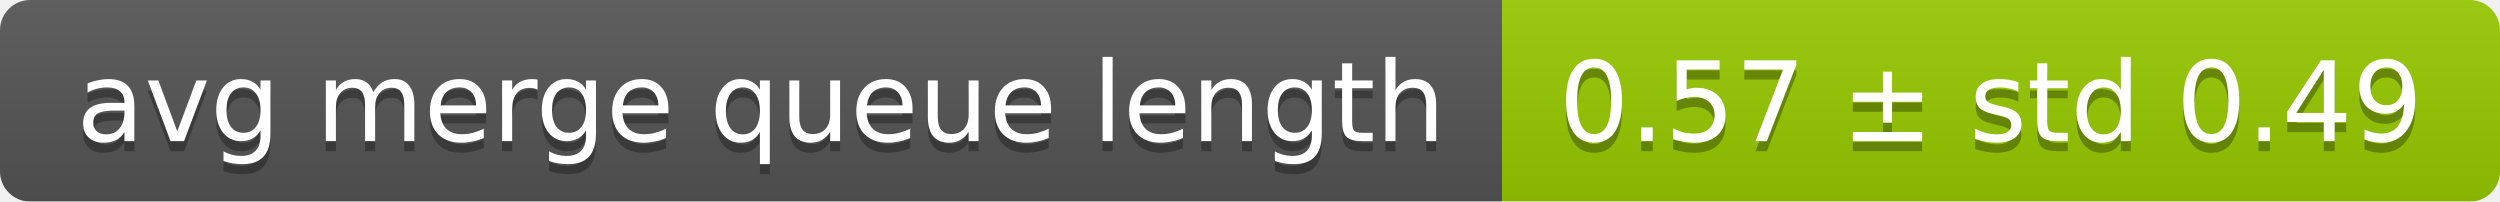
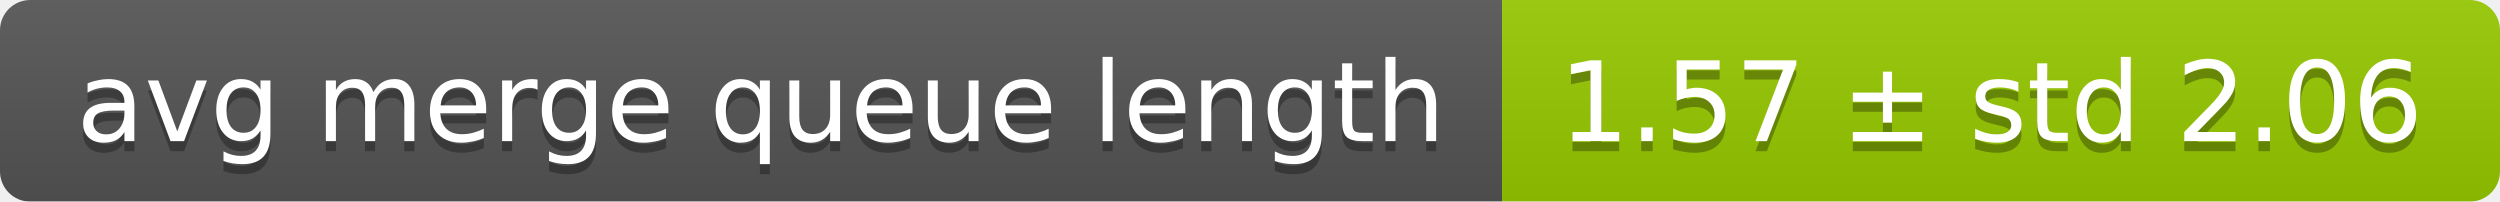
<svg xmlns="http://www.w3.org/2000/svg" width="248" height="20">
  <linearGradient id="smooth" x2="0" y2="100%">
    <stop offset="0" stop-color="#bbb" stop-opacity=".1" />
    <stop offset="1" stop-opacity=".1" />
  </linearGradient>
  <mask id="round">
    <rect width="248" height="20" rx="3" fill="#fff" />
  </mask>
  <g mask="url(#round)">
    <rect width="149" height="20" fill="#555" />
    <rect x="149" width="99" height="20" fill="#97ca00" />
    <rect width="248" height="20" fill="url(#smooth)" />
  </g>
  <g fill="#fff" text-anchor="middle" font-family="DejaVu Sans,Verdana,Geneva,sans-serif" font-size="11">
    <text x="75.5" y="15" fill="#010101" fill-opacity=".3">avg merge queue length</text>
    <text x="75.5" y="14">avg merge queue length</text>
-     <text x="197.5" y="15" fill="#010101" fill-opacity=".3">0.57 ± std 0.49</text>
-     <text x="197.5" y="14">0.57 ± std 0.49</text>
+     <text x="197.5" y="15" fill="#010101" fill-opacity=".3">1.57 ± std 2.06</text>
+     <text x="197.5" y="14">1.57 ± std 2.06</text>
  </g>
</svg>
